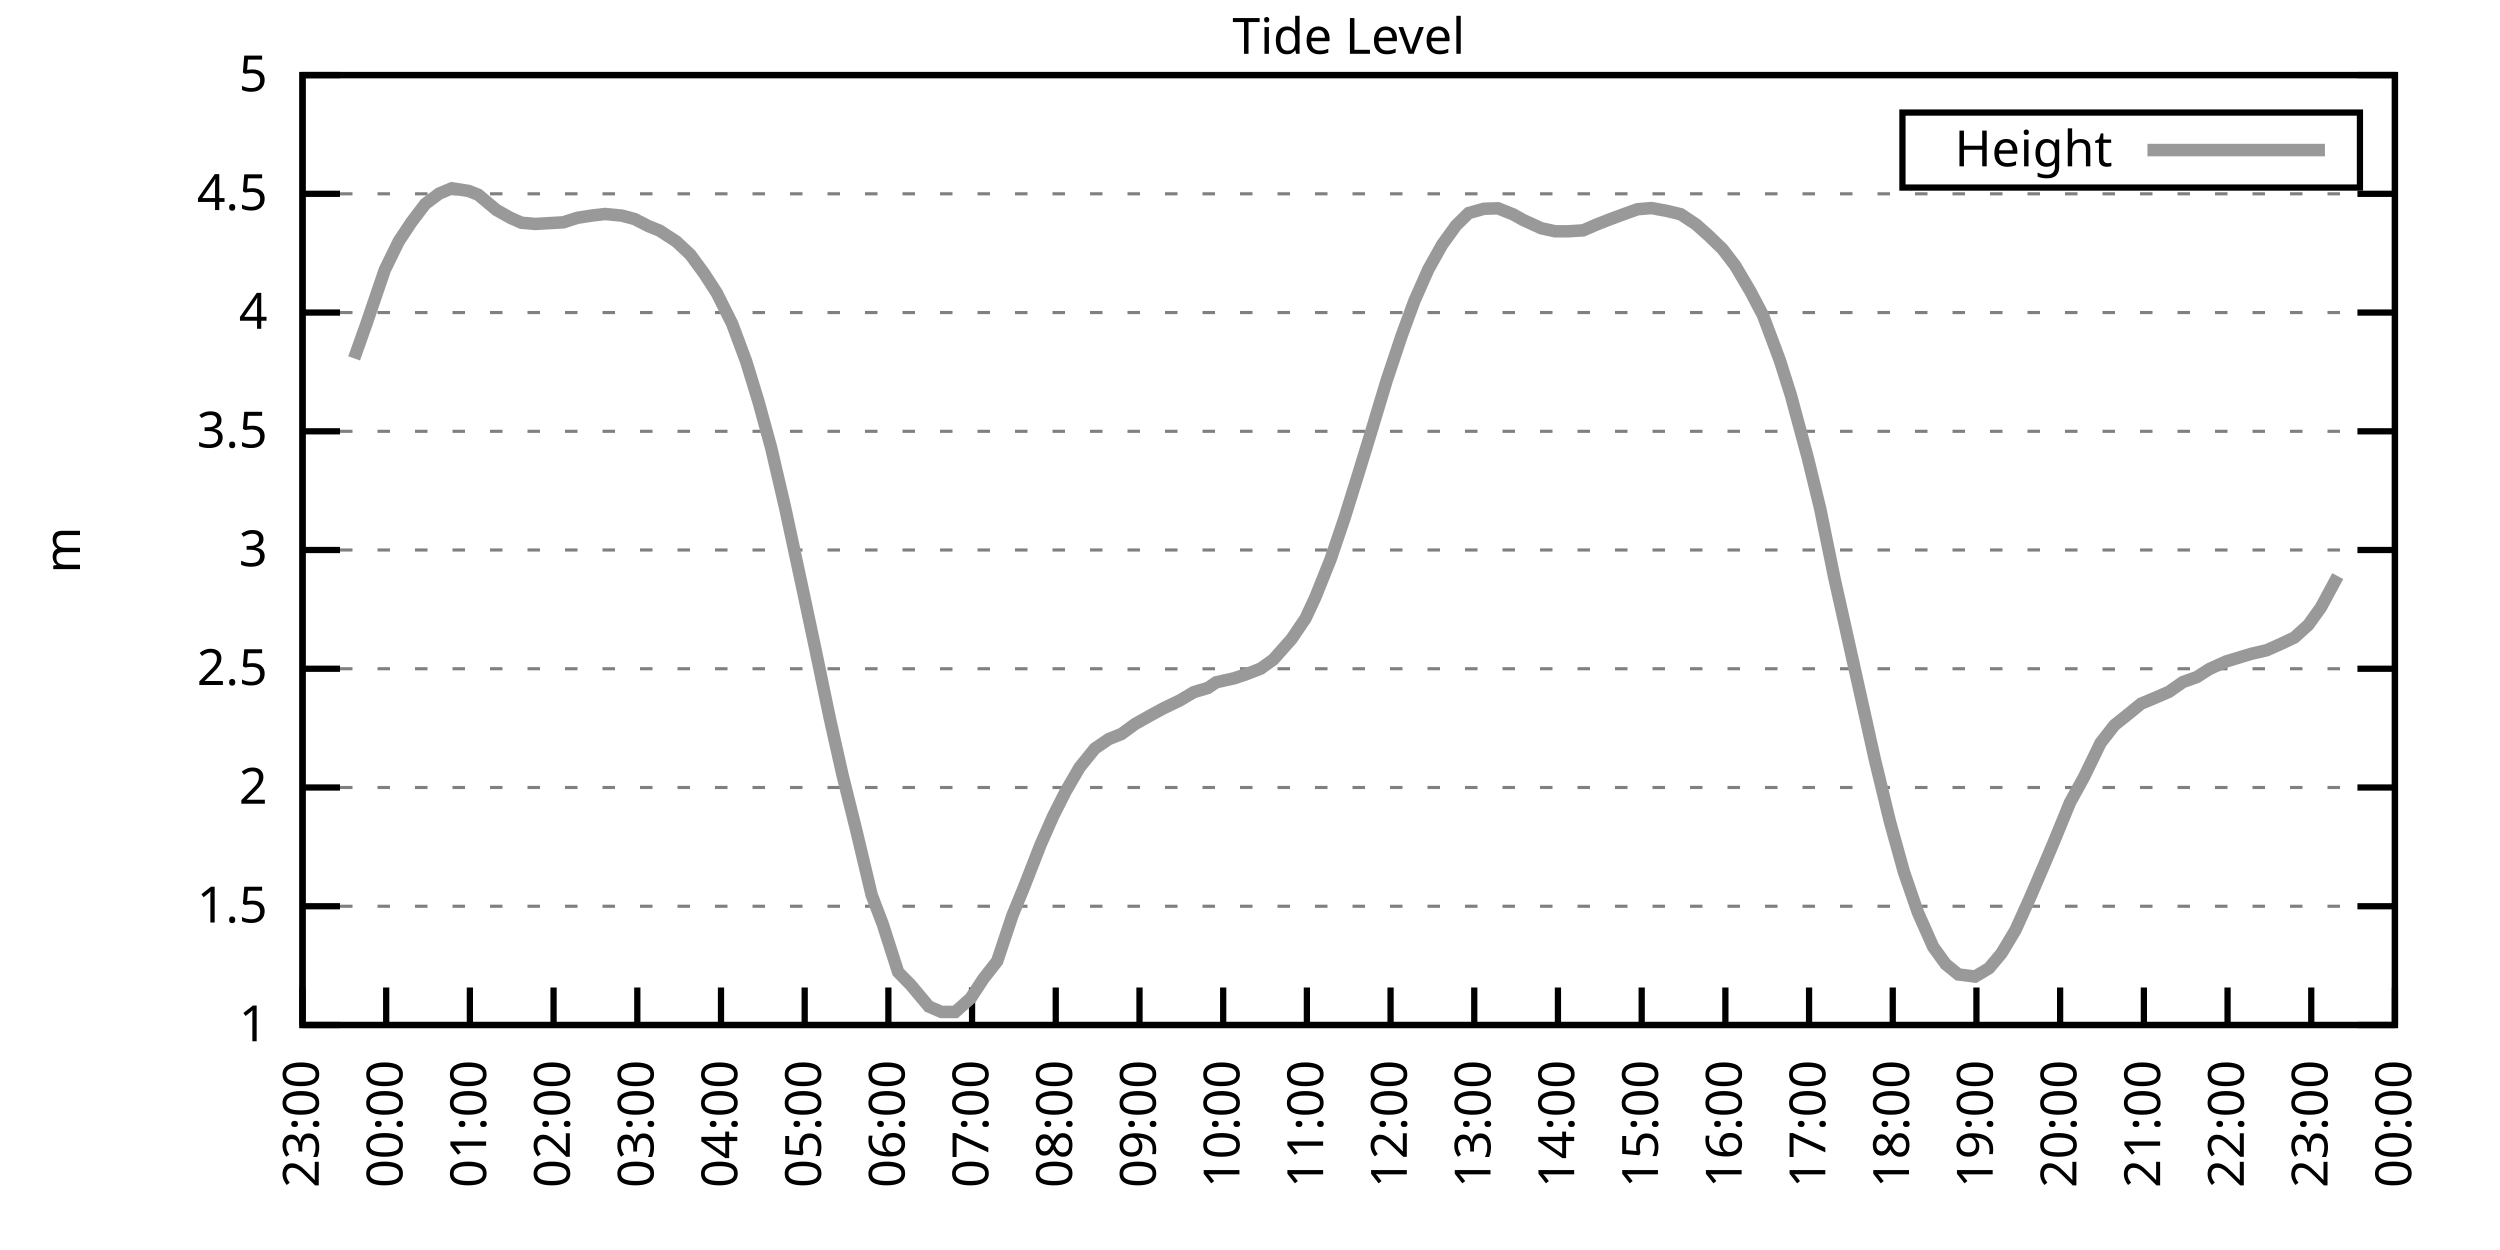
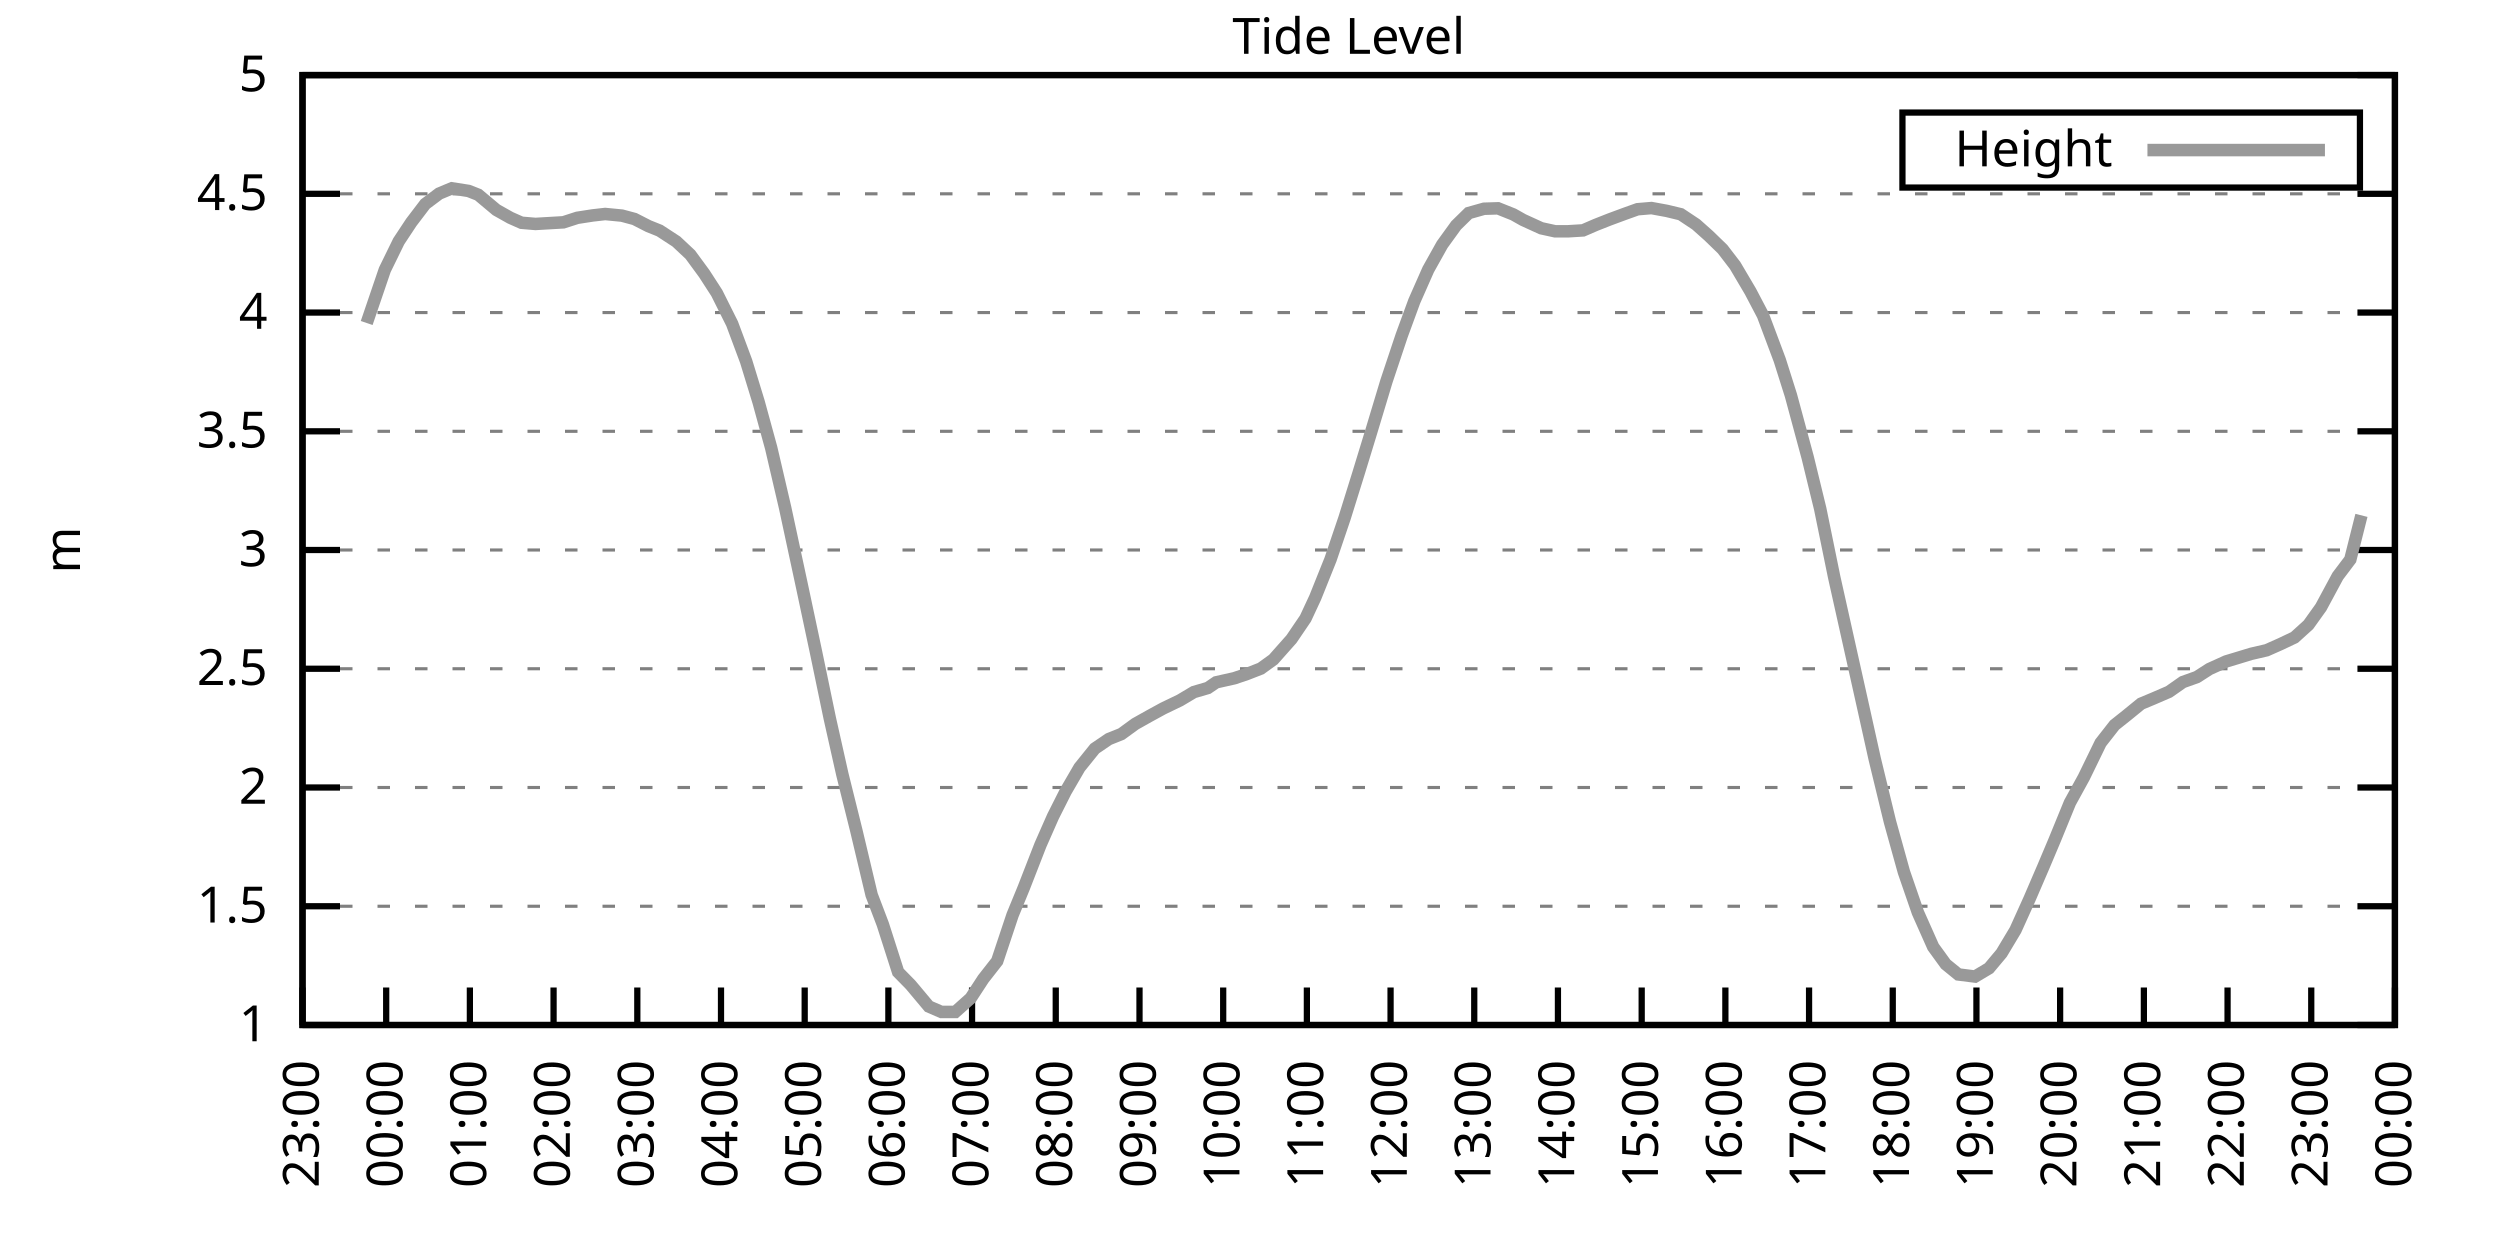
<svg xmlns="http://www.w3.org/2000/svg" xmlns:xlink="http://www.w3.org/1999/xlink" width="400" height="200" viewBox="0 0 400 200">
  <g id="gnuplot_canvas">
    <rect x="0" y="0" width="400" height="200" fill="none" />
    <defs>
      <circle id="gpDot" r="0.5" stroke-width="0.5" stroke="currentColor" />
      <path id="gpPt0" stroke-width="0.333" stroke="currentColor" d="M-1,0 h2 M0,-1 v2" />
      <path id="gpPt1" stroke-width="0.333" stroke="currentColor" d="M-1,-1 L1,1 M1,-1 L-1,1" />
      <path id="gpPt2" stroke-width="0.333" stroke="currentColor" d="M-1,0 L1,0 M0,-1 L0,1 M-1,-1 L1,1 M-1,1 L1,-1" />
      <rect id="gpPt3" stroke-width="0.333" stroke="currentColor" x="-1" y="-1" width="2" height="2" />
      <rect id="gpPt4" stroke-width="0.333" stroke="currentColor" fill="currentColor" x="-1" y="-1" width="2" height="2" />
      <circle id="gpPt5" stroke-width="0.333" stroke="currentColor" cx="0" cy="0" r="1" />
      <use xlink:href="#gpPt5" id="gpPt6" fill="currentColor" stroke="none" />
      <path id="gpPt7" stroke-width="0.333" stroke="currentColor" d="M0,-1.33 L-1.33,0.67 L1.33,0.67 z" />
      <use xlink:href="#gpPt7" id="gpPt8" fill="currentColor" stroke="none" />
      <use xlink:href="#gpPt7" id="gpPt9" stroke="currentColor" transform="rotate(180)" />
      <use xlink:href="#gpPt9" id="gpPt10" fill="currentColor" stroke="none" />
      <use xlink:href="#gpPt3" id="gpPt11" stroke="currentColor" transform="rotate(45)" />
      <use xlink:href="#gpPt11" id="gpPt12" fill="currentColor" stroke="none" />
      <path id="gpPt13" stroke-width="0.333" stroke="currentColor" d="M0,1.330 L1.265,0.411 L0.782,-1.067 L-0.782,-1.076 L-1.265,0.411 z" />
      <use xlink:href="#gpPt13" id="gpPt14" fill="currentColor" stroke="none" />
      <filter id="textbox" filterUnits="objectBoundingBox" x="0" y="0" height="1" width="1">
        <feFlood flood-color="white" flood-opacity="1" result="bgnd" />
        <feComposite in="SourceGraphic" in2="bgnd" operator="atop" />
      </filter>
      <filter id="greybox" filterUnits="objectBoundingBox" x="0" y="0" height="1" width="1">
        <feFlood flood-color="lightgrey" flood-opacity="1" result="grey" />
        <feComposite in="SourceGraphic" in2="grey" operator="atop" />
      </filter>
    </defs>
    <g fill="none" color="white" stroke="currentColor" stroke-width="1.00" stroke-linecap="butt" stroke-linejoin="miter">
</g>
    <g fill="none" color="black" stroke="currentColor" stroke-width="1.00" stroke-linecap="butt" stroke-linejoin="miter">
      <g stroke="none" shape-rendering="crispEdges">
        <polygon fill="rgb(255, 255, 255)" points="48.40,164.00 383.18,164.00 383.18,12.02 48.40,12.02 " />
      </g>
    </g>
    <g fill="none" color="black" stroke="currentColor" stroke-width="1.00" stroke-linecap="butt" stroke-linejoin="miter">
</g>
    <g fill="none" color="black" stroke="black" stroke-width="0.50" stroke-linecap="butt" stroke-linejoin="miter">
</g>
    <g fill="none" color="gray" stroke="currentColor" stroke-width="0.50" stroke-linecap="butt" stroke-linejoin="miter">
      <path stroke="gray" stroke-dasharray="2,4" class="gridline" d="M48.40,164.00 L383.19,164.00  " />
    </g>
    <g fill="none" color="gray" stroke="gray" stroke-width="1.00" stroke-linecap="butt" stroke-linejoin="miter">
</g>
    <g fill="none" color="black" stroke="currentColor" stroke-width="1.00" stroke-linecap="butt" stroke-linejoin="miter">
      <path stroke="black" d="M48.40,164.00 L54.40,164.00 M383.19,164.00 L377.19,164.00  " />
      <g transform="translate(42.80,166.60)" stroke="none" fill="black" font-family="Sans" font-size="8.00" text-anchor="end">
        <text>
          <tspan font-family="Sans"> 1</tspan>
        </text>
      </g>
    </g>
    <g fill="none" color="black" stroke="currentColor" stroke-width="1.00" stroke-linecap="butt" stroke-linejoin="miter">
</g>
    <g fill="none" color="black" stroke="black" stroke-width="0.50" stroke-linecap="butt" stroke-linejoin="miter">
</g>
    <g fill="none" color="gray" stroke="currentColor" stroke-width="0.50" stroke-linecap="butt" stroke-linejoin="miter">
      <path stroke="gray" stroke-dasharray="2,4" class="gridline" d="M48.40,145.00 L383.19,145.00  " />
    </g>
    <g fill="none" color="gray" stroke="gray" stroke-width="1.00" stroke-linecap="butt" stroke-linejoin="miter">
</g>
    <g fill="none" color="black" stroke="currentColor" stroke-width="1.00" stroke-linecap="butt" stroke-linejoin="miter">
      <path stroke="black" d="M48.40,145.00 L54.40,145.00 M383.19,145.00 L377.19,145.00  " />
      <g transform="translate(42.80,147.60)" stroke="none" fill="black" font-family="Sans" font-size="8.00" text-anchor="end">
        <text>
          <tspan font-family="Sans"> 1.5</tspan>
        </text>
      </g>
    </g>
    <g fill="none" color="black" stroke="currentColor" stroke-width="1.00" stroke-linecap="butt" stroke-linejoin="miter">
</g>
    <g fill="none" color="black" stroke="black" stroke-width="0.50" stroke-linecap="butt" stroke-linejoin="miter">
</g>
    <g fill="none" color="gray" stroke="currentColor" stroke-width="0.50" stroke-linecap="butt" stroke-linejoin="miter">
      <path stroke="gray" stroke-dasharray="2,4" class="gridline" d="M48.40,126.00 L383.19,126.00  " />
    </g>
    <g fill="none" color="gray" stroke="gray" stroke-width="1.00" stroke-linecap="butt" stroke-linejoin="miter">
</g>
    <g fill="none" color="black" stroke="currentColor" stroke-width="1.00" stroke-linecap="butt" stroke-linejoin="miter">
      <path stroke="black" d="M48.40,126.00 L54.40,126.00 M383.19,126.00 L377.19,126.00  " />
      <g transform="translate(42.80,128.60)" stroke="none" fill="black" font-family="Sans" font-size="8.00" text-anchor="end">
        <text>
          <tspan font-family="Sans"> 2</tspan>
        </text>
      </g>
    </g>
    <g fill="none" color="black" stroke="currentColor" stroke-width="1.00" stroke-linecap="butt" stroke-linejoin="miter">
</g>
    <g fill="none" color="black" stroke="black" stroke-width="0.50" stroke-linecap="butt" stroke-linejoin="miter">
</g>
    <g fill="none" color="gray" stroke="currentColor" stroke-width="0.50" stroke-linecap="butt" stroke-linejoin="miter">
      <path stroke="gray" stroke-dasharray="2,4" class="gridline" d="M48.40,107.00 L383.19,107.00  " />
    </g>
    <g fill="none" color="gray" stroke="gray" stroke-width="1.00" stroke-linecap="butt" stroke-linejoin="miter">
</g>
    <g fill="none" color="black" stroke="currentColor" stroke-width="1.00" stroke-linecap="butt" stroke-linejoin="miter">
      <path stroke="black" d="M48.40,107.00 L54.40,107.00 M383.19,107.00 L377.19,107.00  " />
      <g transform="translate(42.80,109.60)" stroke="none" fill="black" font-family="Sans" font-size="8.00" text-anchor="end">
        <text>
          <tspan font-family="Sans"> 2.5</tspan>
        </text>
      </g>
    </g>
    <g fill="none" color="black" stroke="currentColor" stroke-width="1.00" stroke-linecap="butt" stroke-linejoin="miter">
</g>
    <g fill="none" color="black" stroke="black" stroke-width="0.50" stroke-linecap="butt" stroke-linejoin="miter">
</g>
    <g fill="none" color="gray" stroke="currentColor" stroke-width="0.50" stroke-linecap="butt" stroke-linejoin="miter">
      <path stroke="gray" stroke-dasharray="2,4" class="gridline" d="M48.40,88.00 L383.19,88.00  " />
    </g>
    <g fill="none" color="gray" stroke="gray" stroke-width="1.00" stroke-linecap="butt" stroke-linejoin="miter">
</g>
    <g fill="none" color="black" stroke="currentColor" stroke-width="1.00" stroke-linecap="butt" stroke-linejoin="miter">
      <path stroke="black" d="M48.40,88.00 L54.40,88.00 M383.19,88.00 L377.19,88.00  " />
      <g transform="translate(42.80,90.60)" stroke="none" fill="black" font-family="Sans" font-size="8.00" text-anchor="end">
        <text>
          <tspan font-family="Sans"> 3</tspan>
        </text>
      </g>
    </g>
    <g fill="none" color="black" stroke="currentColor" stroke-width="1.00" stroke-linecap="butt" stroke-linejoin="miter">
</g>
    <g fill="none" color="black" stroke="black" stroke-width="0.50" stroke-linecap="butt" stroke-linejoin="miter">
</g>
    <g fill="none" color="gray" stroke="currentColor" stroke-width="0.50" stroke-linecap="butt" stroke-linejoin="miter">
      <path stroke="gray" stroke-dasharray="2,4" class="gridline" d="M48.40,69.01 L383.19,69.01  " />
    </g>
    <g fill="none" color="gray" stroke="gray" stroke-width="1.00" stroke-linecap="butt" stroke-linejoin="miter">
</g>
    <g fill="none" color="black" stroke="currentColor" stroke-width="1.00" stroke-linecap="butt" stroke-linejoin="miter">
      <path stroke="black" d="M48.40,69.01 L54.40,69.01 M383.19,69.01 L377.19,69.01  " />
      <g transform="translate(42.80,71.61)" stroke="none" fill="black" font-family="Sans" font-size="8.00" text-anchor="end">
        <text>
          <tspan font-family="Sans"> 3.5</tspan>
        </text>
      </g>
    </g>
    <g fill="none" color="black" stroke="currentColor" stroke-width="1.00" stroke-linecap="butt" stroke-linejoin="miter">
</g>
    <g fill="none" color="black" stroke="black" stroke-width="0.50" stroke-linecap="butt" stroke-linejoin="miter">
</g>
    <g fill="none" color="gray" stroke="currentColor" stroke-width="0.50" stroke-linecap="butt" stroke-linejoin="miter">
      <path stroke="gray" stroke-dasharray="2,4" class="gridline" d="M48.40,50.01 L383.19,50.01  " />
    </g>
    <g fill="none" color="gray" stroke="gray" stroke-width="1.00" stroke-linecap="butt" stroke-linejoin="miter">
</g>
    <g fill="none" color="black" stroke="currentColor" stroke-width="1.00" stroke-linecap="butt" stroke-linejoin="miter">
      <path stroke="black" d="M48.40,50.01 L54.40,50.01 M383.19,50.01 L377.19,50.01  " />
      <g transform="translate(42.80,52.61)" stroke="none" fill="black" font-family="Sans" font-size="8.00" text-anchor="end">
        <text>
          <tspan font-family="Sans"> 4</tspan>
        </text>
      </g>
    </g>
    <g fill="none" color="black" stroke="currentColor" stroke-width="1.00" stroke-linecap="butt" stroke-linejoin="miter">
</g>
    <g fill="none" color="black" stroke="black" stroke-width="0.50" stroke-linecap="butt" stroke-linejoin="miter">
</g>
    <g fill="none" color="gray" stroke="currentColor" stroke-width="0.50" stroke-linecap="butt" stroke-linejoin="miter">
      <path stroke="gray" stroke-dasharray="2,4" class="gridline" d="M48.40,31.01 L383.19,31.01  " />
    </g>
    <g fill="none" color="gray" stroke="gray" stroke-width="1.00" stroke-linecap="butt" stroke-linejoin="miter">
</g>
    <g fill="none" color="black" stroke="currentColor" stroke-width="1.00" stroke-linecap="butt" stroke-linejoin="miter">
      <path stroke="black" d="M48.40,31.01 L54.40,31.01 M383.19,31.01 L377.19,31.01  " />
      <g transform="translate(42.80,33.61)" stroke="none" fill="black" font-family="Sans" font-size="8.00" text-anchor="end">
        <text>
          <tspan font-family="Sans"> 4.5</tspan>
        </text>
      </g>
    </g>
    <g fill="none" color="black" stroke="currentColor" stroke-width="1.00" stroke-linecap="butt" stroke-linejoin="miter">
</g>
    <g fill="none" color="black" stroke="black" stroke-width="0.50" stroke-linecap="butt" stroke-linejoin="miter">
</g>
    <g fill="none" color="gray" stroke="currentColor" stroke-width="0.50" stroke-linecap="butt" stroke-linejoin="miter">
      <path stroke="gray" stroke-dasharray="2,4" class="gridline" d="M48.40,12.01 L383.19,12.01  " />
    </g>
    <g fill="none" color="gray" stroke="gray" stroke-width="1.00" stroke-linecap="butt" stroke-linejoin="miter">
</g>
    <g fill="none" color="black" stroke="currentColor" stroke-width="1.00" stroke-linecap="butt" stroke-linejoin="miter">
      <path stroke="black" d="M48.40,12.01 L54.40,12.01 M383.19,12.01 L377.19,12.01  " />
      <g transform="translate(42.80,14.61)" stroke="none" fill="black" font-family="Sans" font-size="8.00" text-anchor="end">
        <text>
          <tspan font-family="Sans"> 5</tspan>
        </text>
      </g>
    </g>
    <g fill="none" color="black" stroke="currentColor" stroke-width="1.00" stroke-linecap="butt" stroke-linejoin="miter">
      <path stroke="black" d="M48.40,164.00 L48.40,158.00  " />
      <g transform="translate(51.00,169.60) rotate(270.00)" stroke="none" fill="black" font-family="Sans" font-size="8.00" text-anchor="end">
        <text>
          <tspan font-family="Sans">23:00</tspan>
        </text>
      </g>
    </g>
    <g fill="none" color="black" stroke="currentColor" stroke-width="1.00" stroke-linecap="butt" stroke-linejoin="miter">
      <path stroke="black" d="M61.79,164.00 L61.79,158.00  " />
      <g transform="translate(64.39,169.60) rotate(270.00)" stroke="none" fill="black" font-family="Sans" font-size="8.00" text-anchor="end">
        <text>
          <tspan font-family="Sans">00:00</tspan>
        </text>
      </g>
    </g>
    <g fill="none" color="black" stroke="currentColor" stroke-width="1.00" stroke-linecap="butt" stroke-linejoin="miter">
      <path stroke="black" d="M75.18,164.00 L75.18,158.00  " />
      <g transform="translate(77.78,169.60) rotate(270.00)" stroke="none" fill="black" font-family="Sans" font-size="8.00" text-anchor="end">
        <text>
          <tspan font-family="Sans">01:00</tspan>
        </text>
      </g>
    </g>
    <g fill="none" color="black" stroke="currentColor" stroke-width="1.00" stroke-linecap="butt" stroke-linejoin="miter">
      <path stroke="black" d="M88.57,164.00 L88.57,158.00  " />
      <g transform="translate(91.17,169.60) rotate(270.00)" stroke="none" fill="black" font-family="Sans" font-size="8.00" text-anchor="end">
        <text>
          <tspan font-family="Sans">02:00</tspan>
        </text>
      </g>
    </g>
    <g fill="none" color="black" stroke="currentColor" stroke-width="1.00" stroke-linecap="butt" stroke-linejoin="miter">
      <path stroke="black" d="M101.97,164.00 L101.97,158.00  " />
      <g transform="translate(104.57,169.60) rotate(270.00)" stroke="none" fill="black" font-family="Sans" font-size="8.00" text-anchor="end">
        <text>
          <tspan font-family="Sans">03:00</tspan>
        </text>
      </g>
    </g>
    <g fill="none" color="black" stroke="currentColor" stroke-width="1.00" stroke-linecap="butt" stroke-linejoin="miter">
      <path stroke="black" d="M115.36,164.00 L115.36,158.00  " />
      <g transform="translate(117.96,169.60) rotate(270.00)" stroke="none" fill="black" font-family="Sans" font-size="8.00" text-anchor="end">
        <text>
          <tspan font-family="Sans">04:00</tspan>
        </text>
      </g>
    </g>
    <g fill="none" color="black" stroke="currentColor" stroke-width="1.00" stroke-linecap="butt" stroke-linejoin="miter">
      <path stroke="black" d="M128.75,164.00 L128.75,158.00  " />
      <g transform="translate(131.35,169.60) rotate(270.00)" stroke="none" fill="black" font-family="Sans" font-size="8.00" text-anchor="end">
        <text>
          <tspan font-family="Sans">05:00</tspan>
        </text>
      </g>
    </g>
    <g fill="none" color="black" stroke="currentColor" stroke-width="1.00" stroke-linecap="butt" stroke-linejoin="miter">
      <path stroke="black" d="M142.14,164.00 L142.14,158.00  " />
      <g transform="translate(144.74,169.60) rotate(270.00)" stroke="none" fill="black" font-family="Sans" font-size="8.00" text-anchor="end">
        <text>
          <tspan font-family="Sans">06:00</tspan>
        </text>
      </g>
    </g>
    <g fill="none" color="black" stroke="currentColor" stroke-width="1.00" stroke-linecap="butt" stroke-linejoin="miter">
      <path stroke="black" d="M155.53,164.00 L155.53,158.00  " />
      <g transform="translate(158.13,169.60) rotate(270.00)" stroke="none" fill="black" font-family="Sans" font-size="8.00" text-anchor="end">
        <text>
          <tspan font-family="Sans">07:00</tspan>
        </text>
      </g>
    </g>
    <g fill="none" color="black" stroke="currentColor" stroke-width="1.00" stroke-linecap="butt" stroke-linejoin="miter">
      <path stroke="black" d="M168.92,164.00 L168.92,158.00  " />
      <g transform="translate(171.52,169.60) rotate(270.00)" stroke="none" fill="black" font-family="Sans" font-size="8.00" text-anchor="end">
        <text>
          <tspan font-family="Sans">08:00</tspan>
        </text>
      </g>
    </g>
    <g fill="none" color="black" stroke="currentColor" stroke-width="1.00" stroke-linecap="butt" stroke-linejoin="miter">
      <path stroke="black" d="M182.32,164.00 L182.32,158.00  " />
      <g transform="translate(184.92,169.60) rotate(270.00)" stroke="none" fill="black" font-family="Sans" font-size="8.00" text-anchor="end">
        <text>
          <tspan font-family="Sans">09:00</tspan>
        </text>
      </g>
    </g>
    <g fill="none" color="black" stroke="currentColor" stroke-width="1.00" stroke-linecap="butt" stroke-linejoin="miter">
      <path stroke="black" d="M195.71,164.00 L195.71,158.00  " />
      <g transform="translate(198.31,169.60) rotate(270.00)" stroke="none" fill="black" font-family="Sans" font-size="8.00" text-anchor="end">
        <text>
          <tspan font-family="Sans">10:00</tspan>
        </text>
      </g>
    </g>
    <g fill="none" color="black" stroke="currentColor" stroke-width="1.00" stroke-linecap="butt" stroke-linejoin="miter">
      <path stroke="black" d="M209.10,164.00 L209.10,158.00  " />
      <g transform="translate(211.70,169.60) rotate(270.00)" stroke="none" fill="black" font-family="Sans" font-size="8.00" text-anchor="end">
        <text>
          <tspan font-family="Sans">11:00</tspan>
        </text>
      </g>
    </g>
    <g fill="none" color="black" stroke="currentColor" stroke-width="1.00" stroke-linecap="butt" stroke-linejoin="miter">
      <path stroke="black" d="M222.49,164.00 L222.49,158.00  " />
      <g transform="translate(225.09,169.60) rotate(270.00)" stroke="none" fill="black" font-family="Sans" font-size="8.00" text-anchor="end">
        <text>
          <tspan font-family="Sans">12:00</tspan>
        </text>
      </g>
    </g>
    <g fill="none" color="black" stroke="currentColor" stroke-width="1.00" stroke-linecap="butt" stroke-linejoin="miter">
      <path stroke="black" d="M235.88,164.00 L235.88,158.00  " />
      <g transform="translate(238.48,169.60) rotate(270.00)" stroke="none" fill="black" font-family="Sans" font-size="8.00" text-anchor="end">
        <text>
          <tspan font-family="Sans">13:00</tspan>
        </text>
      </g>
    </g>
    <g fill="none" color="black" stroke="currentColor" stroke-width="1.00" stroke-linecap="butt" stroke-linejoin="miter">
      <path stroke="black" d="M249.27,164.00 L249.27,158.00  " />
      <g transform="translate(251.87,169.60) rotate(270.00)" stroke="none" fill="black" font-family="Sans" font-size="8.00" text-anchor="end">
        <text>
          <tspan font-family="Sans">14:00</tspan>
        </text>
      </g>
    </g>
    <g fill="none" color="black" stroke="currentColor" stroke-width="1.00" stroke-linecap="butt" stroke-linejoin="miter">
      <path stroke="black" d="M262.67,164.00 L262.67,158.00  " />
      <g transform="translate(265.27,169.60) rotate(270.00)" stroke="none" fill="black" font-family="Sans" font-size="8.00" text-anchor="end">
        <text>
          <tspan font-family="Sans">15:00</tspan>
        </text>
      </g>
    </g>
    <g fill="none" color="black" stroke="currentColor" stroke-width="1.00" stroke-linecap="butt" stroke-linejoin="miter">
      <path stroke="black" d="M276.06,164.00 L276.06,158.00  " />
      <g transform="translate(278.66,169.60) rotate(270.00)" stroke="none" fill="black" font-family="Sans" font-size="8.00" text-anchor="end">
        <text>
          <tspan font-family="Sans">16:00</tspan>
        </text>
      </g>
    </g>
    <g fill="none" color="black" stroke="currentColor" stroke-width="1.00" stroke-linecap="butt" stroke-linejoin="miter">
      <path stroke="black" d="M289.45,164.00 L289.45,158.00  " />
      <g transform="translate(292.05,169.60) rotate(270.00)" stroke="none" fill="black" font-family="Sans" font-size="8.00" text-anchor="end">
        <text>
          <tspan font-family="Sans">17:00</tspan>
        </text>
      </g>
    </g>
    <g fill="none" color="black" stroke="currentColor" stroke-width="1.00" stroke-linecap="butt" stroke-linejoin="miter">
      <path stroke="black" d="M302.84,164.00 L302.84,158.00  " />
      <g transform="translate(305.44,169.60) rotate(270.00)" stroke="none" fill="black" font-family="Sans" font-size="8.00" text-anchor="end">
        <text>
          <tspan font-family="Sans">18:00</tspan>
        </text>
      </g>
    </g>
    <g fill="none" color="black" stroke="currentColor" stroke-width="1.00" stroke-linecap="butt" stroke-linejoin="miter">
      <path stroke="black" d="M316.23,164.00 L316.23,158.00  " />
      <g transform="translate(318.83,169.60) rotate(270.00)" stroke="none" fill="black" font-family="Sans" font-size="8.00" text-anchor="end">
        <text>
          <tspan font-family="Sans">19:00</tspan>
        </text>
      </g>
    </g>
    <g fill="none" color="black" stroke="currentColor" stroke-width="1.00" stroke-linecap="butt" stroke-linejoin="miter">
      <path stroke="black" d="M329.62,164.00 L329.62,158.00  " />
      <g transform="translate(332.22,169.60) rotate(270.00)" stroke="none" fill="black" font-family="Sans" font-size="8.00" text-anchor="end">
        <text>
          <tspan font-family="Sans">20:00</tspan>
        </text>
      </g>
    </g>
    <g fill="none" color="black" stroke="currentColor" stroke-width="1.00" stroke-linecap="butt" stroke-linejoin="miter">
      <path stroke="black" d="M343.02,164.00 L343.02,158.00  " />
      <g transform="translate(345.62,169.60) rotate(270.00)" stroke="none" fill="black" font-family="Sans" font-size="8.00" text-anchor="end">
        <text>
          <tspan font-family="Sans">21:00</tspan>
        </text>
      </g>
    </g>
    <g fill="none" color="black" stroke="currentColor" stroke-width="1.00" stroke-linecap="butt" stroke-linejoin="miter">
      <path stroke="black" d="M356.41,164.00 L356.41,158.00  " />
      <g transform="translate(359.01,169.60) rotate(270.00)" stroke="none" fill="black" font-family="Sans" font-size="8.00" text-anchor="end">
        <text>
          <tspan font-family="Sans">22:00</tspan>
        </text>
      </g>
    </g>
    <g fill="none" color="black" stroke="currentColor" stroke-width="1.00" stroke-linecap="butt" stroke-linejoin="miter">
      <path stroke="black" d="M369.80,164.00 L369.80,158.00  " />
      <g transform="translate(372.40,169.60) rotate(270.00)" stroke="none" fill="black" font-family="Sans" font-size="8.00" text-anchor="end">
        <text>
          <tspan font-family="Sans">23:00</tspan>
        </text>
      </g>
    </g>
    <g fill="none" color="black" stroke="currentColor" stroke-width="1.00" stroke-linecap="butt" stroke-linejoin="miter">
      <path stroke="black" d="M383.19,164.00 L383.19,158.00  " />
      <g transform="translate(385.79,169.60) rotate(270.00)" stroke="none" fill="black" font-family="Sans" font-size="8.00" text-anchor="end">
        <text>
          <tspan font-family="Sans">00:00</tspan>
        </text>
      </g>
    </g>
    <g fill="none" color="black" stroke="currentColor" stroke-width="1.00" stroke-linecap="butt" stroke-linejoin="miter">
</g>
    <g fill="none" color="black" stroke="currentColor" stroke-width="1.00" stroke-linecap="butt" stroke-linejoin="miter">
      <path stroke="black" d="M48.40,12.01 L48.40,164.00 L383.19,164.00 L383.19,12.01 L48.40,12.01 Z  " />
    </g>
    <g fill="none" color="black" stroke="currentColor" stroke-width="1.00" stroke-linecap="butt" stroke-linejoin="miter">
</g>
    <g fill="none" color="black" stroke="currentColor" stroke-width="1.00" stroke-linecap="butt" stroke-linejoin="miter">
      <path stroke="black" d="M304.39,30.01 L304.39,18.01 L377.59,18.01 L377.59,30.01 L304.39,30.01 Z  " />
    </g>
    <g id="Tide_level_plot_1">
      <g fill="none" color="white" stroke="black" stroke-width="2.00" stroke-linecap="butt" stroke-linejoin="miter">
</g>
      <g fill="none" color="black" stroke="currentColor" stroke-width="2.00" stroke-linecap="butt" stroke-linejoin="miter">
        <g transform="translate(337.99,26.61)" stroke="none" fill="black" font-family="Sans" font-size="8.00" text-anchor="end">
          <text>
            <tspan font-family="Sans">Height</tspan>
          </text>
        </g>
      </g>
      <g fill="none" color="black" stroke="currentColor" stroke-width="2.00" stroke-linecap="butt" stroke-linejoin="miter">
-         <path stroke="rgb(153, 153, 153)" d="M343.59,24.01 L371.99,24.01 M56.66,57.34 L58.67,51.68 L61.57,43.17 L63.80,38.61 L65.81,35.57 L68.04,32.64   L70.27,30.97 L72.28,30.13 L74.96,30.55 L76.52,31.16 L79.42,33.59 L81.66,34.85 L83.44,35.64 L85.67,35.83   L90.14,35.57 L92.37,34.85 L94.82,34.47 L96.83,34.24 L99.51,34.50 L101.52,35.04 L103.75,36.18 L105.54,36.90   L108.22,38.65 L110.45,40.74 L112.68,43.78 L114.69,46.89 L117.14,51.79 L119.38,57.80 L121.38,64.33 L123.39,71.67   L125.62,81.24 L128.30,93.70 L130.54,104.23 L132.77,114.95 L134.78,123.91 L137.01,132.88 L139.46,143.18 L141.25,147.89   L143.70,155.53 L145.71,157.58 L148.61,161.04 L150.62,161.91 L152.85,161.91 L155.31,159.71 L157.32,156.63 L159.55,153.78   L162.01,146.41 L163.79,142.08 L166.47,135.20 L168.48,130.64 L170.49,126.65 L172.72,122.81 L175.17,119.77 L177.41,118.25   L179.41,117.45 L181.65,115.82 L183.88,114.57 L186.11,113.35 L188.79,112.06 L191.02,110.73 L193.25,110.08 L194.59,109.17   L197.49,108.52 L199.50,107.84 L201.73,106.97 L203.74,105.52 L206.64,102.25 L208.88,98.95 L210.44,95.60 L212.89,89.49   L215.13,82.88 L217.36,75.73 L219.37,69.16 L221.82,61.03 L224.28,53.66 L226.29,48.18 L228.52,43.13 L230.75,39.14   L232.98,36.06 L234.99,34.09 L237.44,33.40 L239.68,33.33 L242.13,34.31 L243.69,35.19 L246.60,36.52 L248.83,37.01   L250.84,37.01 L253.29,36.86 L255.30,35.99 L257.53,35.11 L259.99,34.20 L262.00,33.48 L264.23,33.29 L266.68,33.74   L268.92,34.28 L271.37,35.91 L273.38,37.70 L275.61,39.86 L277.62,42.48 L280.07,46.63 L282.08,50.46 L284.76,57.61   L286.55,63.27 L289.23,73.19 L291.23,81.39 L293.47,92.34 L294.14,95.34 L298.15,113.31 L299.94,121.37 L302.39,131.47   L304.63,139.53 L306.86,145.99 L309.31,151.50 L311.32,154.27 L313.33,155.91 L316.01,156.25 L318.24,154.92 L320.25,152.52   L322.48,148.80 L324.71,143.86 L326.95,138.66 L328.73,134.44 L331.19,128.43 L333.42,124.37 L336.10,118.86 L338.33,116.01   L340.34,114.41 L342.57,112.59 L344.58,111.75 L347.03,110.69 L349.26,109.13 L351.50,108.33 L353.51,107.04 L356.18,105.83   L357.97,105.29 L360.20,104.61 L362.66,104.04 L364.89,103.05 L367.12,101.99 L369.35,99.97 L371.36,97.16 L374.04,92.18    " />
+         <path stroke="rgb(153, 153, 153)" d="M343.59,24.01 L371.99,24.01 M58.67,51.68 L61.57,43.17 L63.80,38.61 L65.81,35.57 L68.04,32.64 L70.27,30.97   L72.28,30.13 L74.96,30.55 L76.52,31.16 L79.42,33.59 L81.66,34.85 L83.44,35.64 L85.67,35.83 L90.14,35.57   L92.37,34.85 L94.82,34.47 L96.83,34.24 L99.51,34.50 L101.52,35.04 L103.75,36.18 L105.54,36.90 L108.22,38.65   L110.45,40.74 L112.68,43.78 L114.69,46.89 L117.14,51.79 L119.38,57.80 L121.38,64.33 L123.39,71.67 L125.62,81.24   L128.30,93.70 L130.54,104.23 L132.77,114.95 L134.78,123.91 L137.01,132.88 L139.46,143.18 L141.25,147.89 L143.70,155.53   L145.71,157.58 L148.61,161.04 L150.62,161.91 L152.85,161.91 L155.31,159.71 L157.32,156.63 L159.55,153.78 L162.01,146.41   L163.79,142.08 L166.47,135.20 L168.48,130.64 L170.49,126.65 L172.72,122.81 L175.17,119.77 L177.41,118.25 L179.41,117.45   L181.65,115.82 L183.88,114.57 L186.11,113.35 L188.79,112.06 L191.02,110.73 L193.25,110.08 L194.59,109.17 L197.49,108.52   L199.50,107.84 L201.73,106.97 L203.74,105.52 L206.64,102.25 L208.88,98.95 L210.44,95.60 L212.89,89.49 L215.13,82.88   L217.36,75.73 L219.37,69.16 L221.82,61.03 L224.28,53.66 L226.29,48.18 L228.52,43.13 L230.75,39.14 L232.98,36.06   L234.99,34.09 L237.44,33.40 L239.68,33.33 L242.13,34.31 L243.69,35.19 L246.60,36.52 L248.83,37.01 L250.84,37.01   L253.29,36.86 L255.30,35.99 L257.53,35.11 L259.99,34.20 L262.00,33.48 L264.23,33.29 L266.68,33.74 L268.92,34.28   L271.37,35.91 L273.38,37.70 L275.61,39.86 L277.62,42.48 L280.07,46.63 L282.08,50.46 L284.76,57.61 L286.55,63.27   L289.23,73.19 L291.23,81.39 L293.47,92.34 L294.14,95.34 L298.15,113.31 L299.94,121.37 L302.39,131.47 L304.63,139.53   L306.86,145.99 L309.31,151.50 L311.32,154.27 L313.33,155.91 L316.01,156.25 L318.24,154.92 L320.25,152.52 L322.48,148.80   L324.71,143.86 L326.95,138.66 L328.73,134.44 L331.19,128.43 L333.42,124.37 L336.10,118.86 L338.33,116.01 L340.34,114.41   L342.57,112.59 L344.58,111.75 L347.03,110.69 L349.26,109.13 L351.50,108.33 L353.51,107.04 L356.18,105.83 L357.97,105.29   L360.20,104.61 L362.66,104.04 L364.89,103.05 L367.12,101.99 L369.35,99.97 L371.36,97.16 L374.04,92.18 L376.05,89.52   L377.83,82.46  " />
      </g>
    </g>
    <g fill="none" color="black" stroke="currentColor" stroke-width="2.00" stroke-linecap="butt" stroke-linejoin="miter">
</g>
    <g fill="none" color="black" stroke="black" stroke-width="1.00" stroke-linecap="butt" stroke-linejoin="miter">
</g>
    <g fill="none" color="black" stroke="currentColor" stroke-width="1.00" stroke-linecap="butt" stroke-linejoin="miter">
      <path stroke="black" d="M48.40,12.01 L48.40,164.00 L383.19,164.00 L383.19,12.01 L48.40,12.01 Z  " />
      <g transform="translate(12.80,88.01) rotate(270.00)" stroke="none" fill="black" font-family="Sans" font-size="8.00" text-anchor="middle">
        <text>
          <tspan font-family="Sans">m</tspan>
        </text>
      </g>
    </g>
    <g fill="none" color="black" stroke="currentColor" stroke-width="1.00" stroke-linecap="butt" stroke-linejoin="miter">
</g>
    <g fill="none" color="black" stroke="currentColor" stroke-width="1.00" stroke-linecap="butt" stroke-linejoin="miter">
      <g transform="translate(215.79,8.61)" stroke="none" fill="black" font-family="Sans" font-size="8.00" text-anchor="middle">
        <text>
          <tspan font-family="Sans">Tide Level</tspan>
        </text>
      </g>
    </g>
    <g fill="none" color="black" stroke="currentColor" stroke-width="1.00" stroke-linecap="butt" stroke-linejoin="miter">
</g>
  </g>
</svg>
